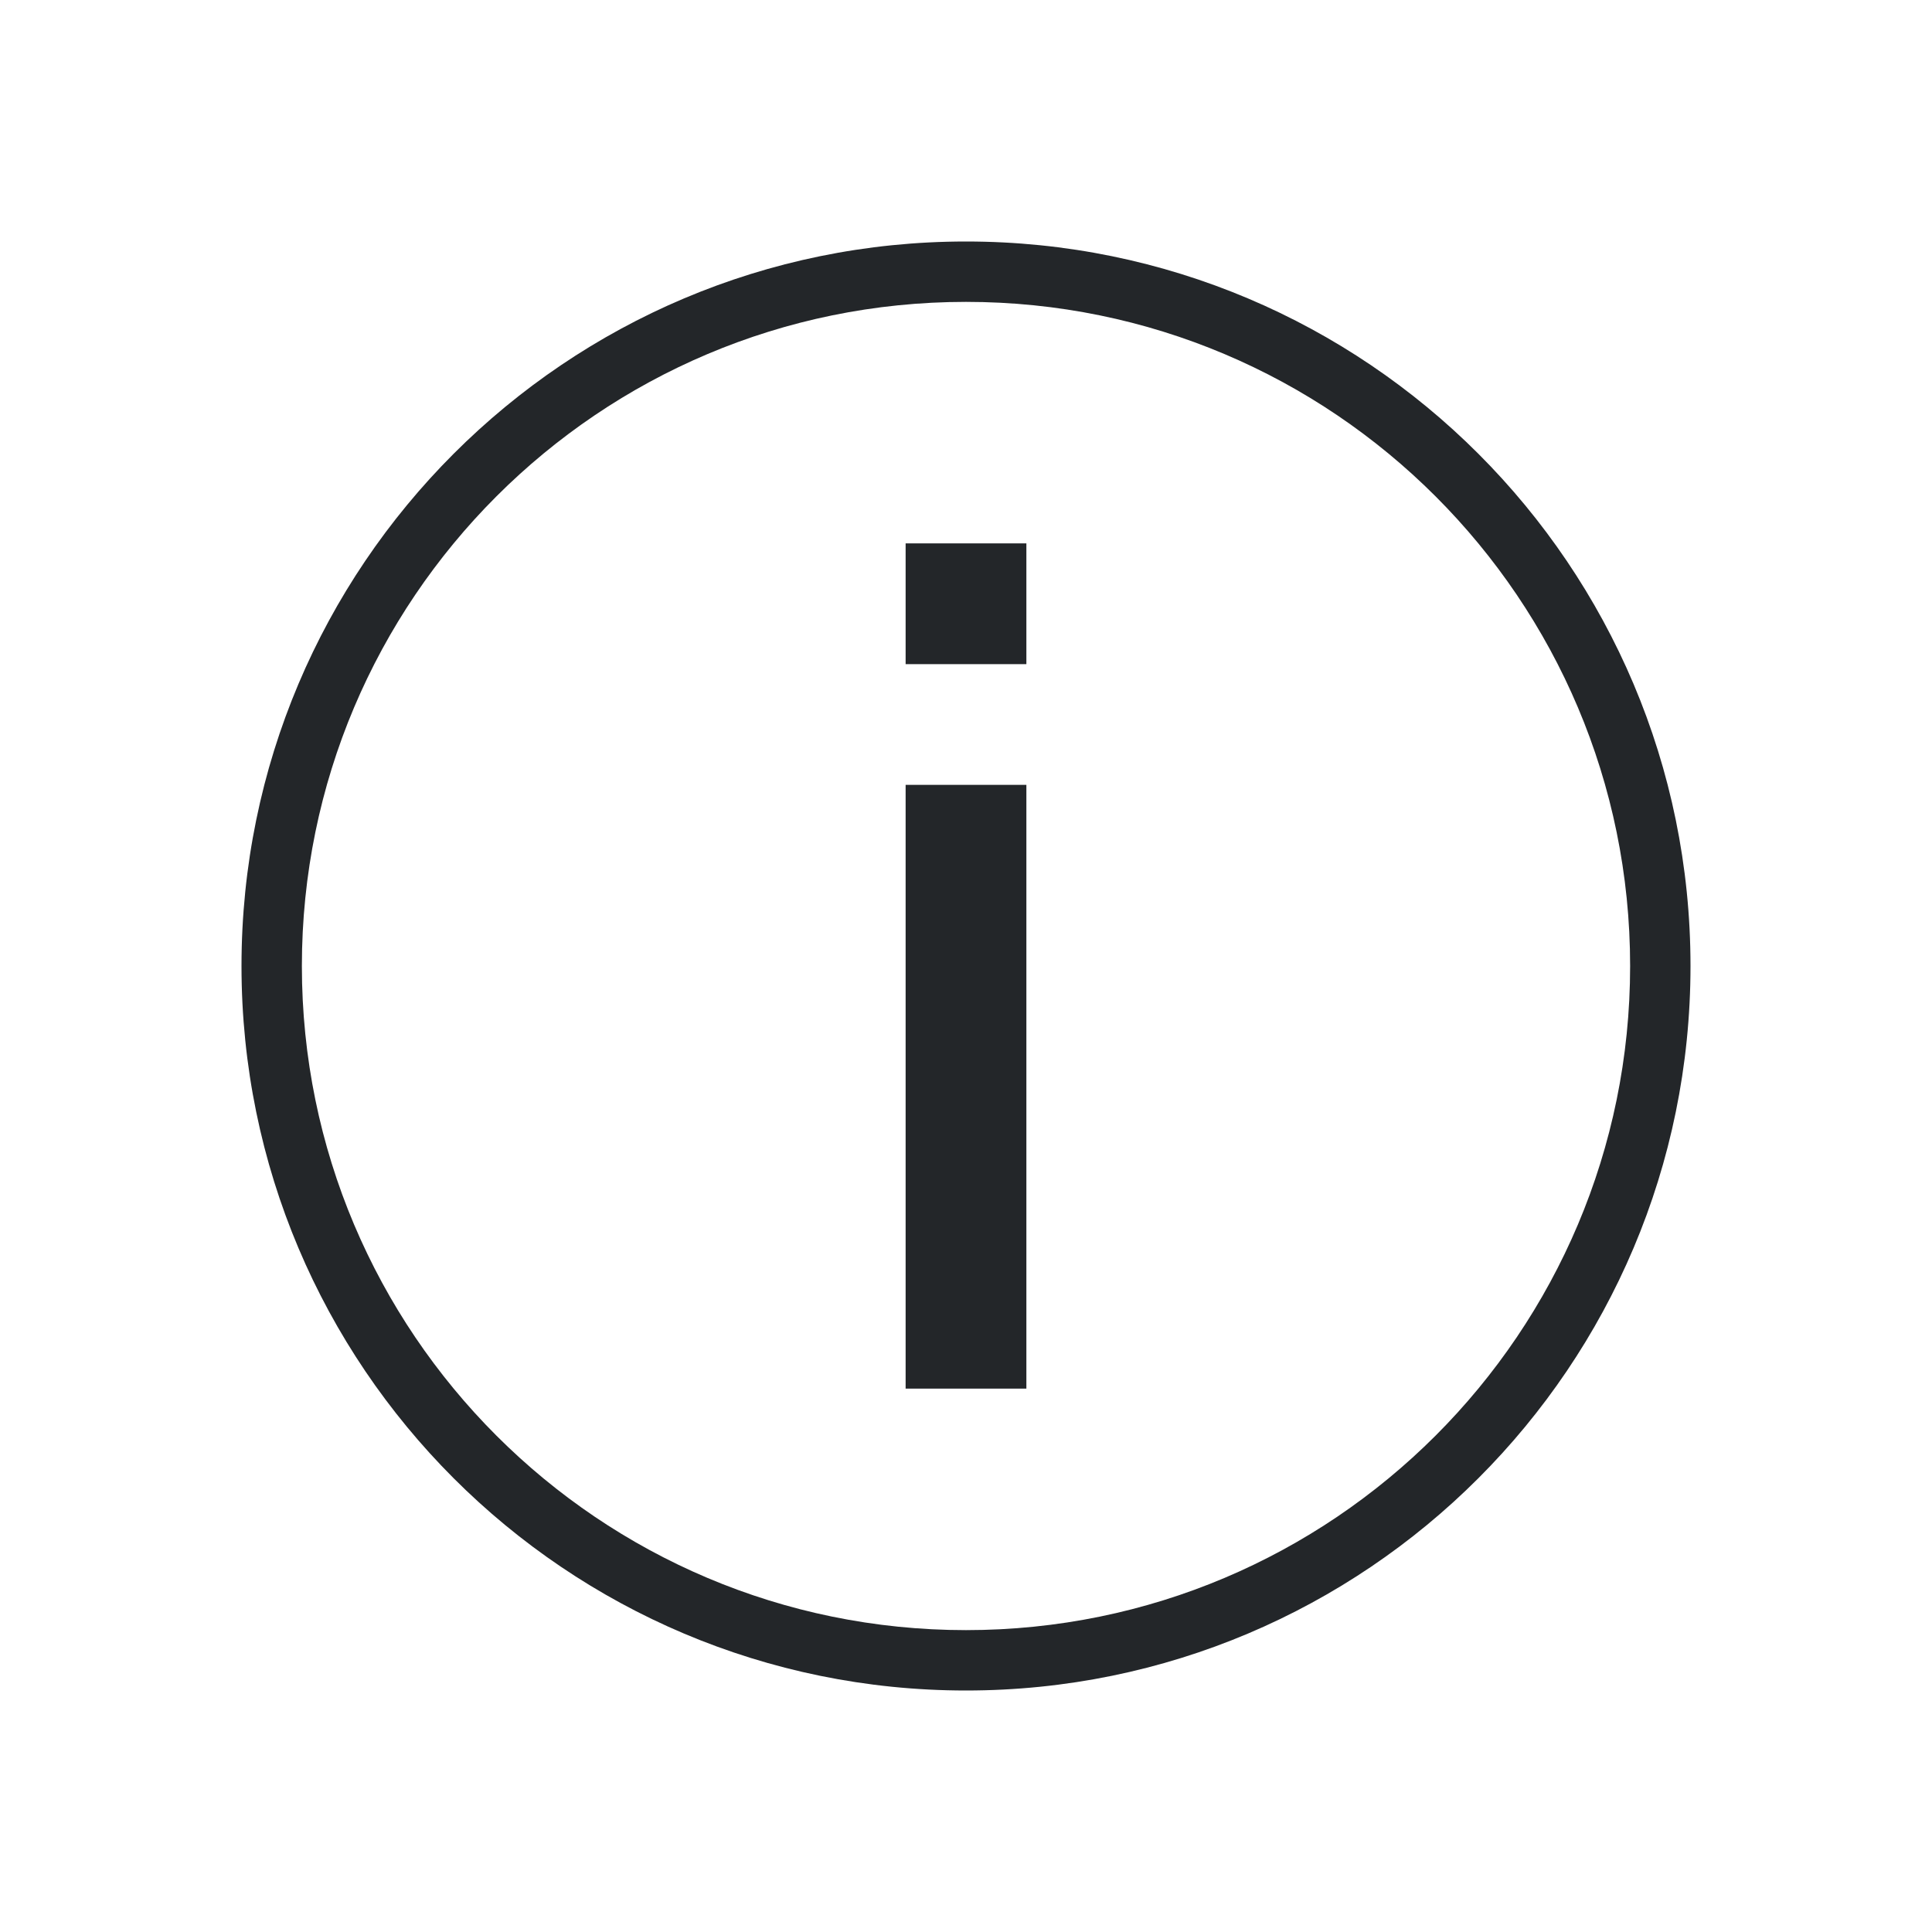
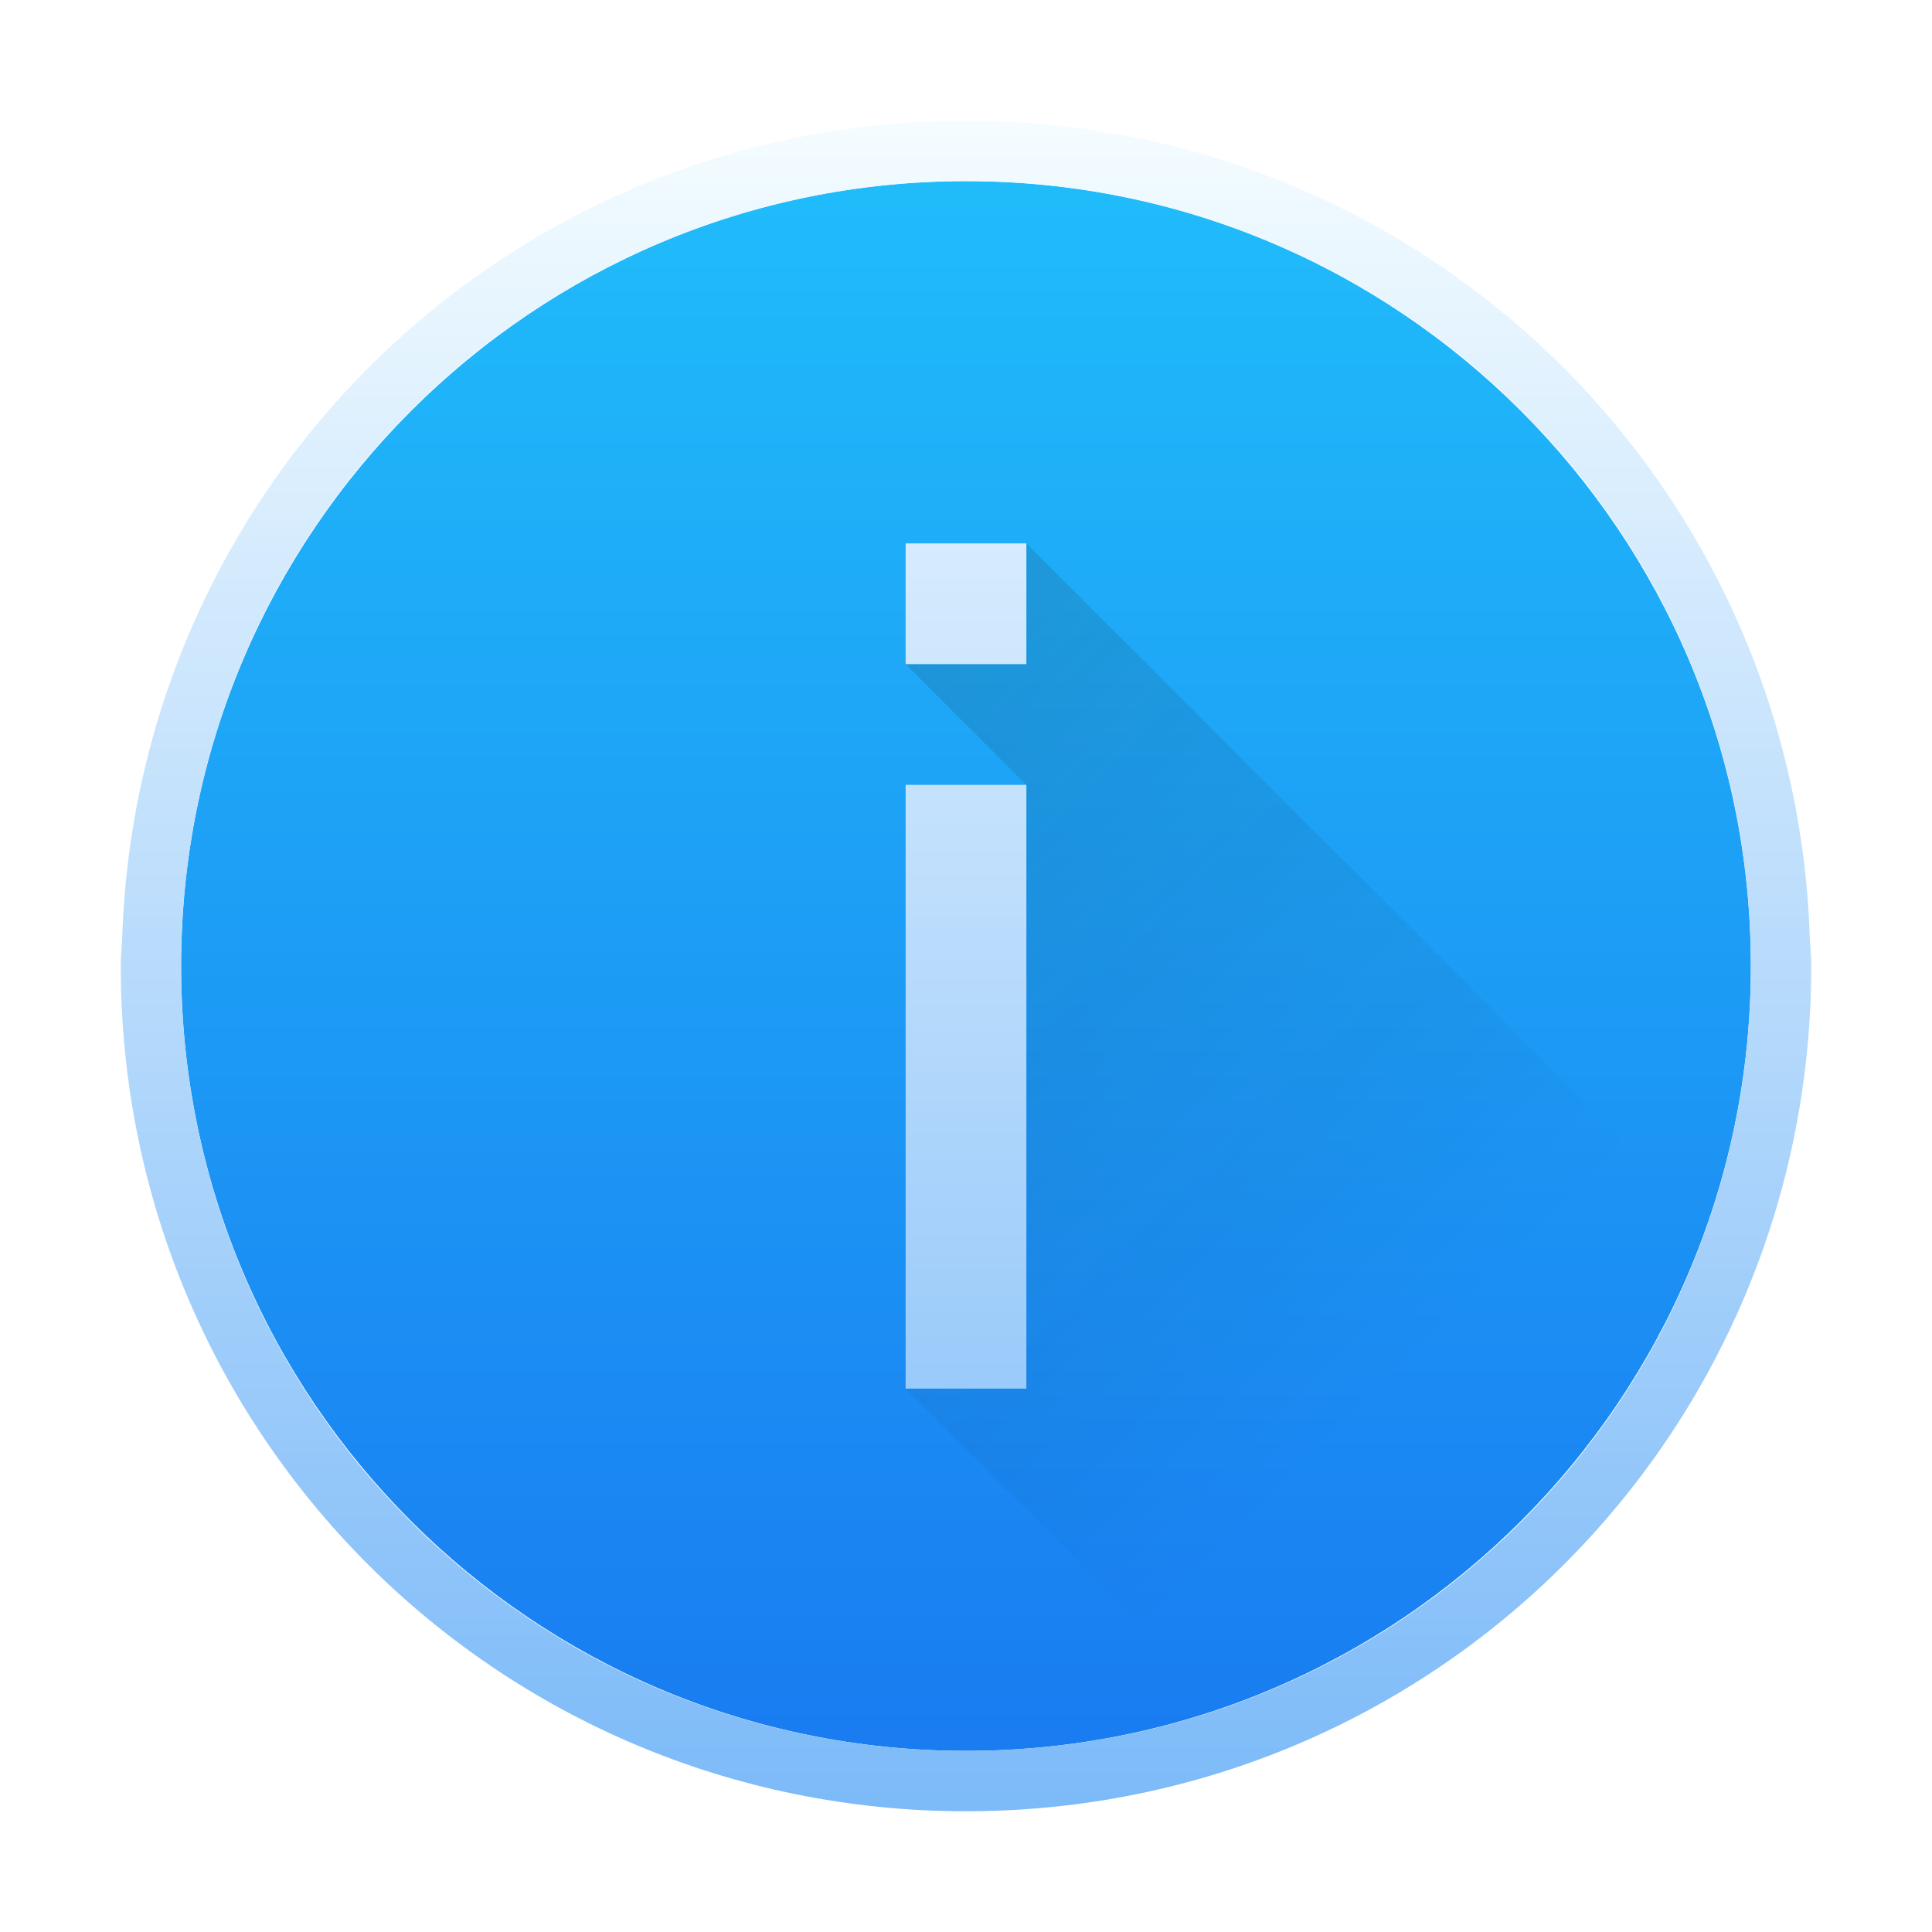
- <svg xmlns="http://www.w3.org/2000/svg" viewBox="0 0 32 32">
-   <defs id="defs3051">
-     <style type="text/css" id="current-color-scheme">
-       .ColorScheme-Text {
-         color:#232629;
-       }
-       </style>
+ <svg xmlns="http://www.w3.org/2000/svg" xmlns:xlink="http://www.w3.org/1999/xlink" width="32" version="1.1" height="32">
+   <defs id="defs5455">
+     <linearGradient id="linearGradient4143">
+       <stop style="stop-color:#197cf1" id="stop4145" />
+       <stop offset="1" style="stop-color:#20bcfa" id="stop4147" />
+     </linearGradient>
+     <linearGradient xlink:href="#linearGradient4143" id="linearGradient4149" y1="545.798" y2="517.798" x2="0" gradientUnits="userSpaceOnUse" gradientTransform="matrix(0.9285711 0 0 0.9285706 28.61235 37.98614)" />
+     <linearGradient id="linearGradient4290">
+       <stop style="stop-color:#7cbaf8" id="stop4292" />
+       <stop offset="1" style="stop-color:#f4fcff" id="stop4294" />
+     </linearGradient>
+     <linearGradient xlink:href="#linearGradient4290" id="linearGradient4144" y1="30" y2="2" x2="0" gradientUnits="userSpaceOnUse" />
+     <linearGradient id="linearGradient4227">
+       <stop style="stop-color:#292c2f" id="stop4229" />
+       <stop offset="1" style="stop-opacity:0" id="stop4231" />
+     </linearGradient>
+     <linearGradient xlink:href="#linearGradient4227" id="linearGradient4191" y1="9" x1="9" y2="23" x2="23" gradientUnits="userSpaceOnUse" />
  </defs>
-   <path style="fill:currentColor;fill-opacity:1;stroke:none" d="M 16 4 A 12 12 0 0 0 4 16 A 12 12 0 0 0 16 28 A 12 12 0 0 0 28 16 A 12 12 0 0 0 16 4 z M 16 5 A 11 11 0 0 1 27 16 A 11 11 0 0 1 16 27 A 11 11 0 0 1 5 16 A 11 11 0 0 1 16 5 z M 15 9 L 15 11 L 17 11 L 17 9 L 15 9 z M 15 13 L 15 23 L 17 23 L 17 13 L 15 13 z " id="path55" class="ColorScheme-Text" />
+   <g id="layer1" transform="matrix(1 0 0 1 -384.5714 -515.798)">
+     <rect width="26" x="387.571" y="518.798" rx="13" height="26" style="fill:url(#linearGradient4149)" id="rect4130" />
+     <path style="fill:url(#linearGradient4191);opacity:0.2;fill-rule:evenodd" id="path4184" d="M 17 9 L 15 11 L 17 13 L 15 23 L 23 31 L 26 31 L 29 31 L 31 31 L 31 27 L 31 23 L 17 9 z " transform="matrix(1 0 0 1 384.5714 515.798)" />
+     <path style="fill:url(#linearGradient4144)" id="rect4133" d="M 16,2 C 8.413,2 2.289,7.979 2.025,15.5 2.02,15.667 2,15.831 2,16 c 0,7.756 6.244,14 14,14 7.756,0 14,-6.244 14,-14 0,-0.169 -0.02,-0.333 -0.025,-0.5 C 29.711,7.979 23.587,2 16,2 Z m 0,1 C 23.202,3 29,8.798 29,16 29,23.202 23.202,29 16,29 8.798,29 3,23.202 3,16 3,8.798 8.798,3 16,3 Z m -1,6 0,2 2,0 0,-2 z m 0,4 0,10 2,0 0,-10 z" transform="matrix(1 0 0 1 384.5714 515.798)" />
+   </g>
</svg>
